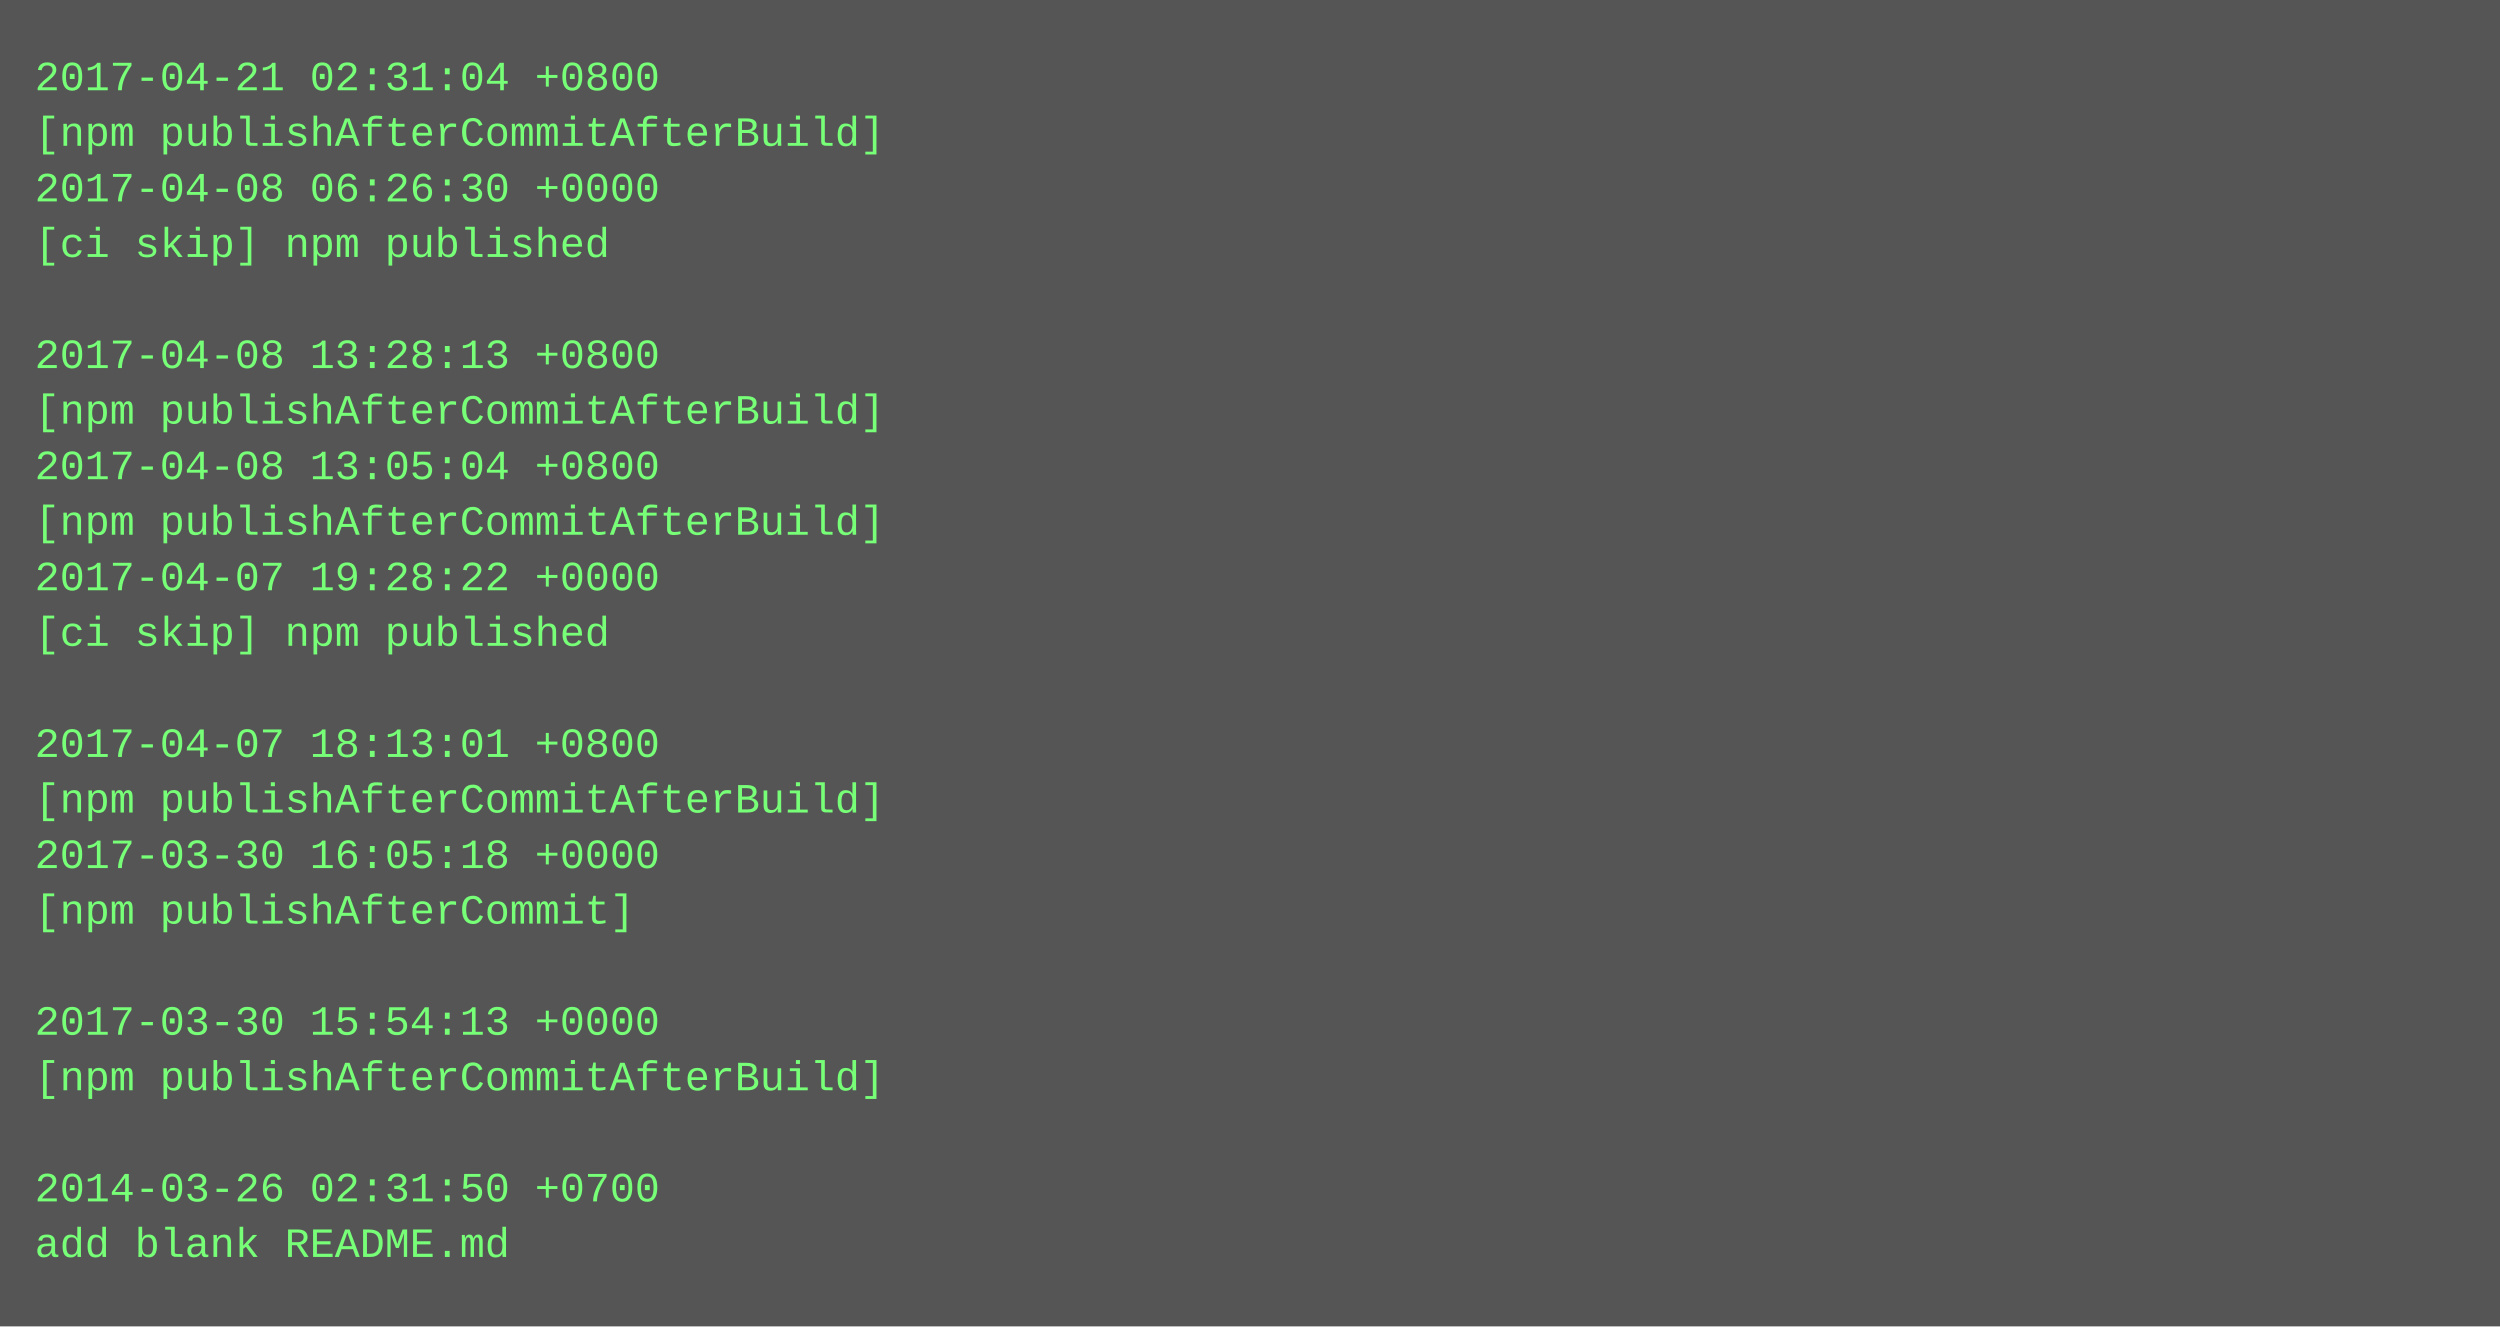
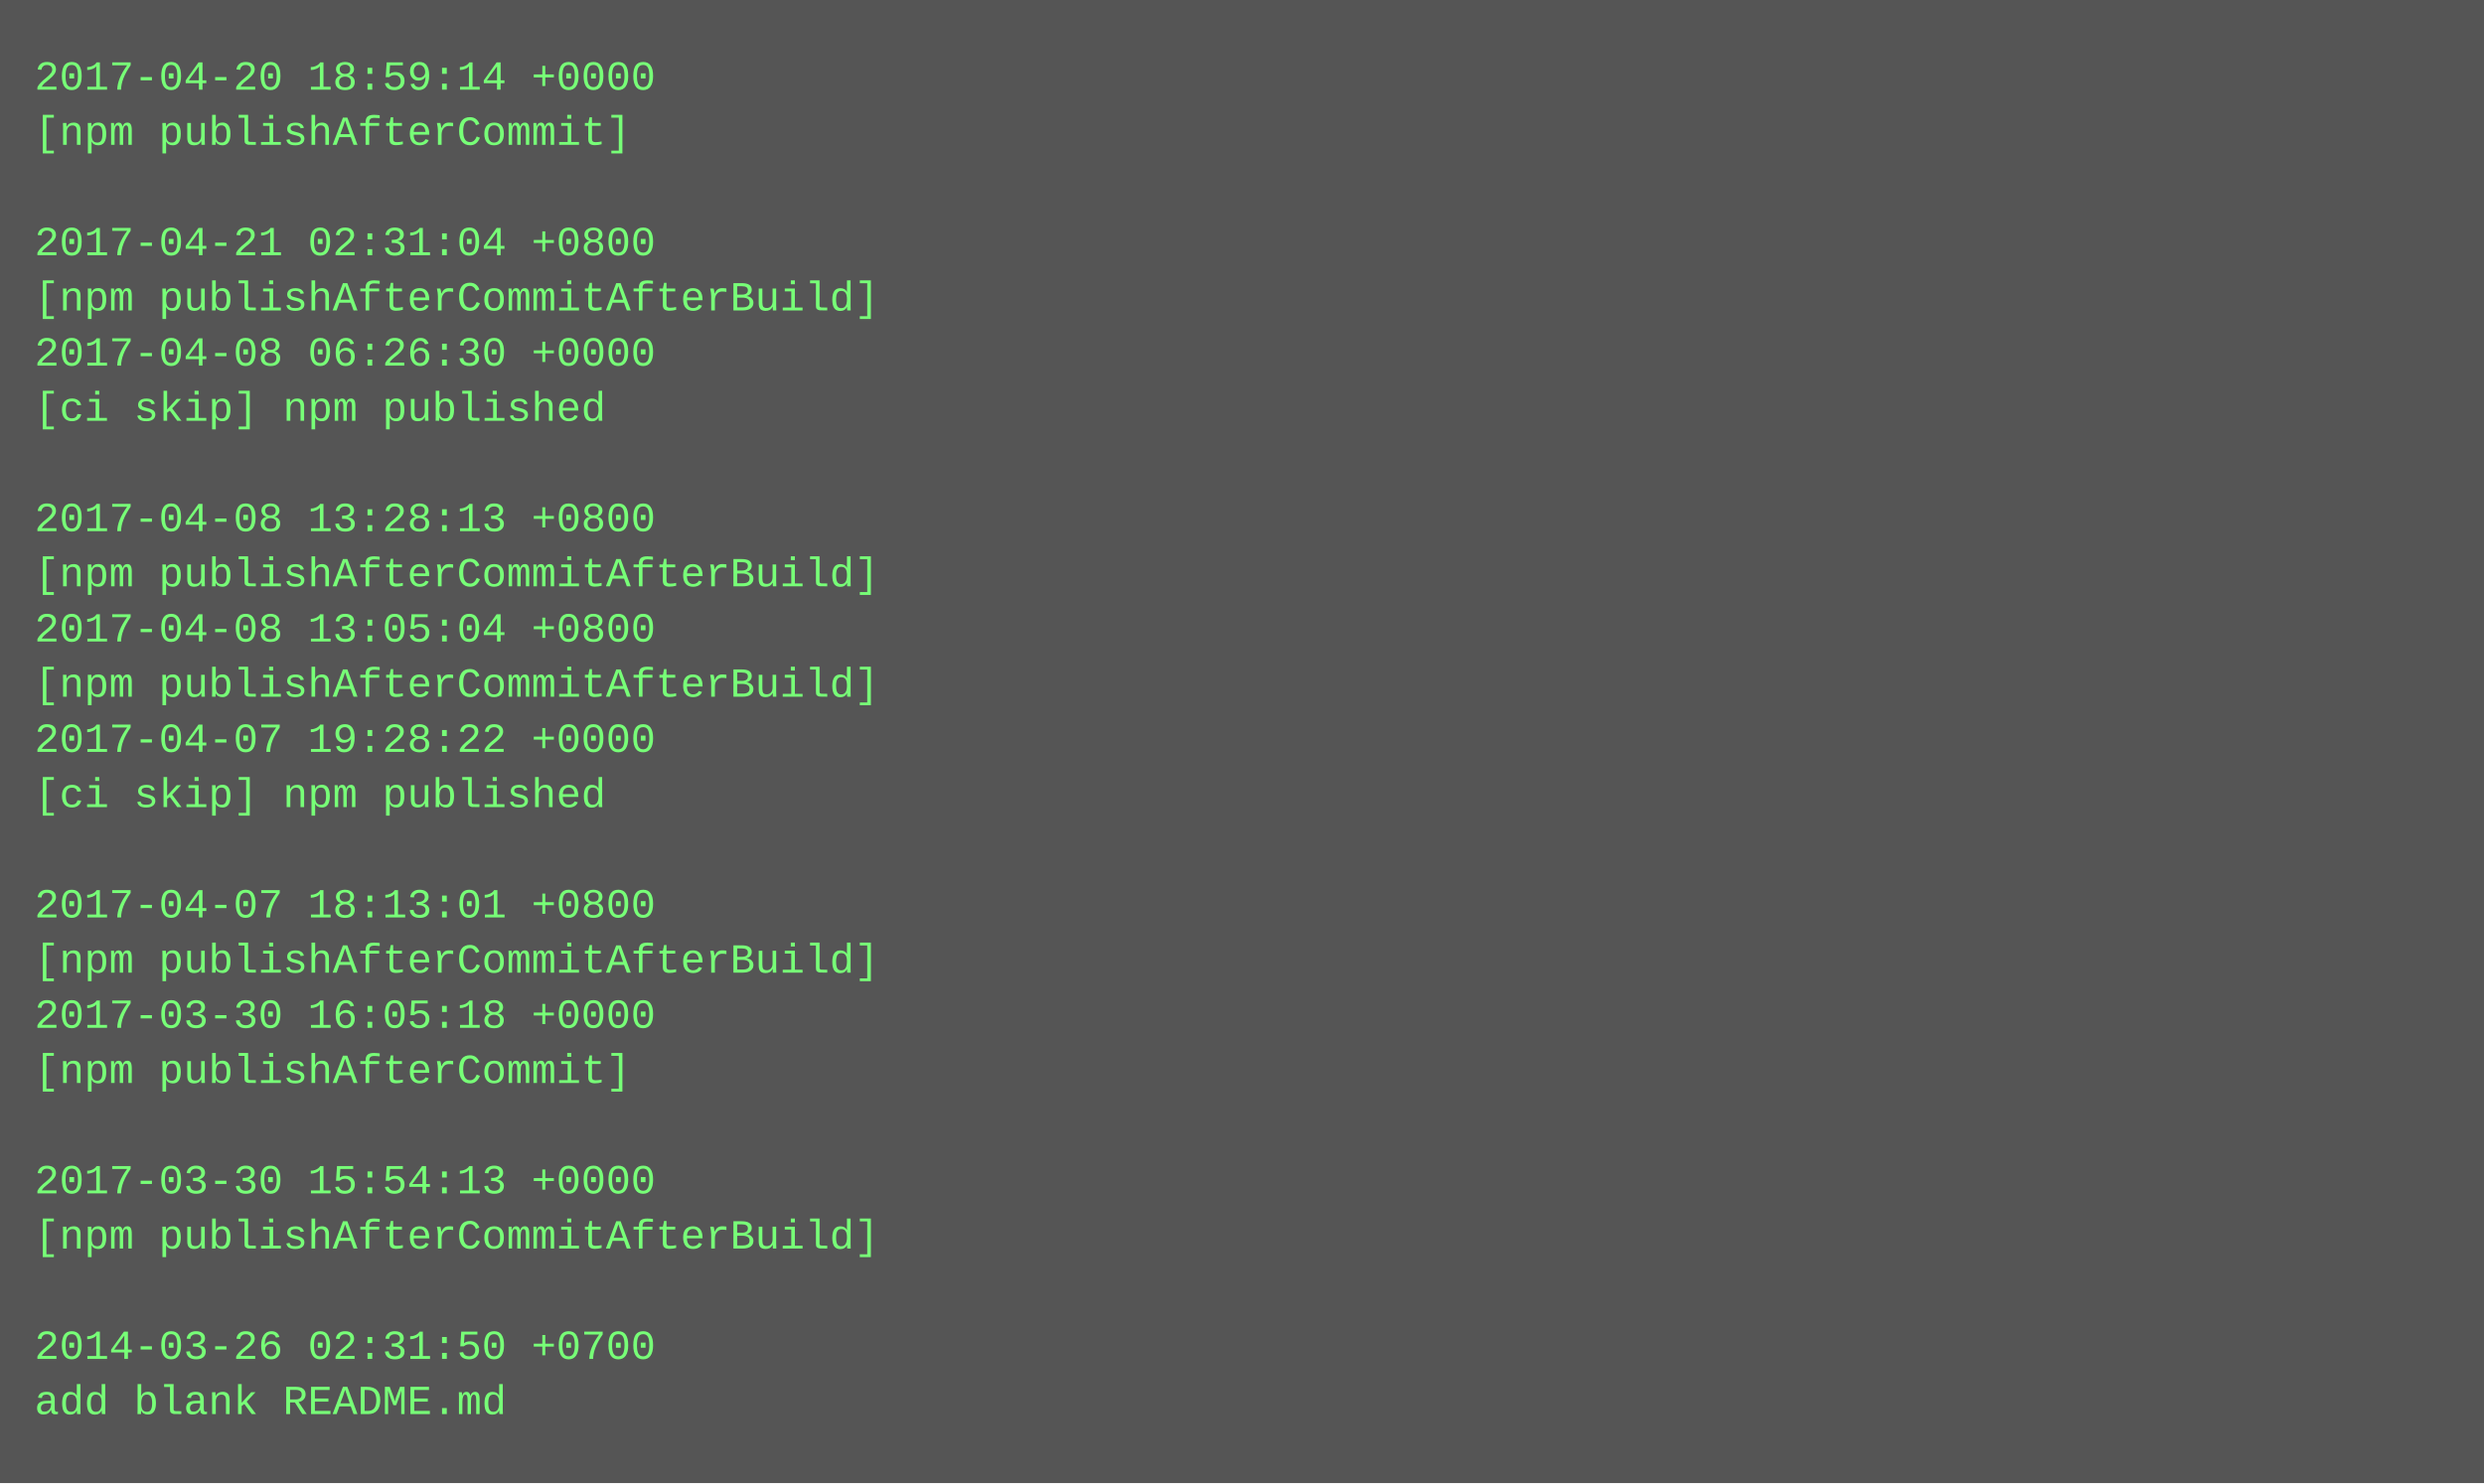
- <svg xmlns="http://www.w3.org/2000/svg" height="382" width="720">
-   <rect height="382" fill="#555" width="720" />
+ <svg xmlns="http://www.w3.org/2000/svg" height="430" width="720">
+   <rect height="430" fill="#555" width="720" />
  <text fill="#7f7" font-family="Courier New" font-size="12" xml:space="preserve">
-     <tspan x="10" y="26">2017-04-21 02:31:04 +0800</tspan>
-     <tspan x="10" y="42">[npm publishAfterCommitAfterBuild]</tspan>
-     <tspan x="10" y="58">2017-04-08 06:26:30 +0000</tspan>
-     <tspan x="10" y="74">[ci skip] npm published</tspan>
-     <tspan x="10" y="90" />
-     <tspan x="10" y="106">2017-04-08 13:28:13 +0800</tspan>
-     <tspan x="10" y="122">[npm publishAfterCommitAfterBuild]</tspan>
-     <tspan x="10" y="138">2017-04-08 13:05:04 +0800</tspan>
-     <tspan x="10" y="154">[npm publishAfterCommitAfterBuild]</tspan>
-     <tspan x="10" y="170">2017-04-07 19:28:22 +0000</tspan>
-     <tspan x="10" y="186">[ci skip] npm published</tspan>
-     <tspan x="10" y="202" />
-     <tspan x="10" y="218">2017-04-07 18:13:01 +0800</tspan>
-     <tspan x="10" y="234">[npm publishAfterCommitAfterBuild]</tspan>
-     <tspan x="10" y="250">2017-03-30 16:05:18 +0000</tspan>
-     <tspan x="10" y="266">[npm publishAfterCommit]</tspan>
-     <tspan x="10" y="282" />
-     <tspan x="10" y="298">2017-03-30 15:54:13 +0000</tspan>
-     <tspan x="10" y="314">[npm publishAfterCommitAfterBuild]</tspan>
+     <tspan x="10" y="26">2017-04-20 18:59:14 +0000</tspan>
+     <tspan x="10" y="42">[npm publishAfterCommit]</tspan>
+     <tspan x="10" y="58" />
+     <tspan x="10" y="74">2017-04-21 02:31:04 +0800</tspan>
+     <tspan x="10" y="90">[npm publishAfterCommitAfterBuild]</tspan>
+     <tspan x="10" y="106">2017-04-08 06:26:30 +0000</tspan>
+     <tspan x="10" y="122">[ci skip] npm published</tspan>
+     <tspan x="10" y="138" />
+     <tspan x="10" y="154">2017-04-08 13:28:13 +0800</tspan>
+     <tspan x="10" y="170">[npm publishAfterCommitAfterBuild]</tspan>
+     <tspan x="10" y="186">2017-04-08 13:05:04 +0800</tspan>
+     <tspan x="10" y="202">[npm publishAfterCommitAfterBuild]</tspan>
+     <tspan x="10" y="218">2017-04-07 19:28:22 +0000</tspan>
+     <tspan x="10" y="234">[ci skip] npm published</tspan>
+     <tspan x="10" y="250" />
+     <tspan x="10" y="266">2017-04-07 18:13:01 +0800</tspan>
+     <tspan x="10" y="282">[npm publishAfterCommitAfterBuild]</tspan>
+     <tspan x="10" y="298">2017-03-30 16:05:18 +0000</tspan>
+     <tspan x="10" y="314">[npm publishAfterCommit]</tspan>
    <tspan x="10" y="330" />
-     <tspan x="10" y="346">2014-03-26 02:31:50 +0700</tspan>
-     <tspan x="10" y="362">add blank README.md</tspan>
+     <tspan x="10" y="346">2017-03-30 15:54:13 +0000</tspan>
+     <tspan x="10" y="362">[npm publishAfterCommitAfterBuild]</tspan>
+     <tspan x="10" y="378" />
+     <tspan x="10" y="394">2014-03-26 02:31:50 +0700</tspan>
+     <tspan x="10" y="410">add blank README.md</tspan>
  </text>
</svg>
